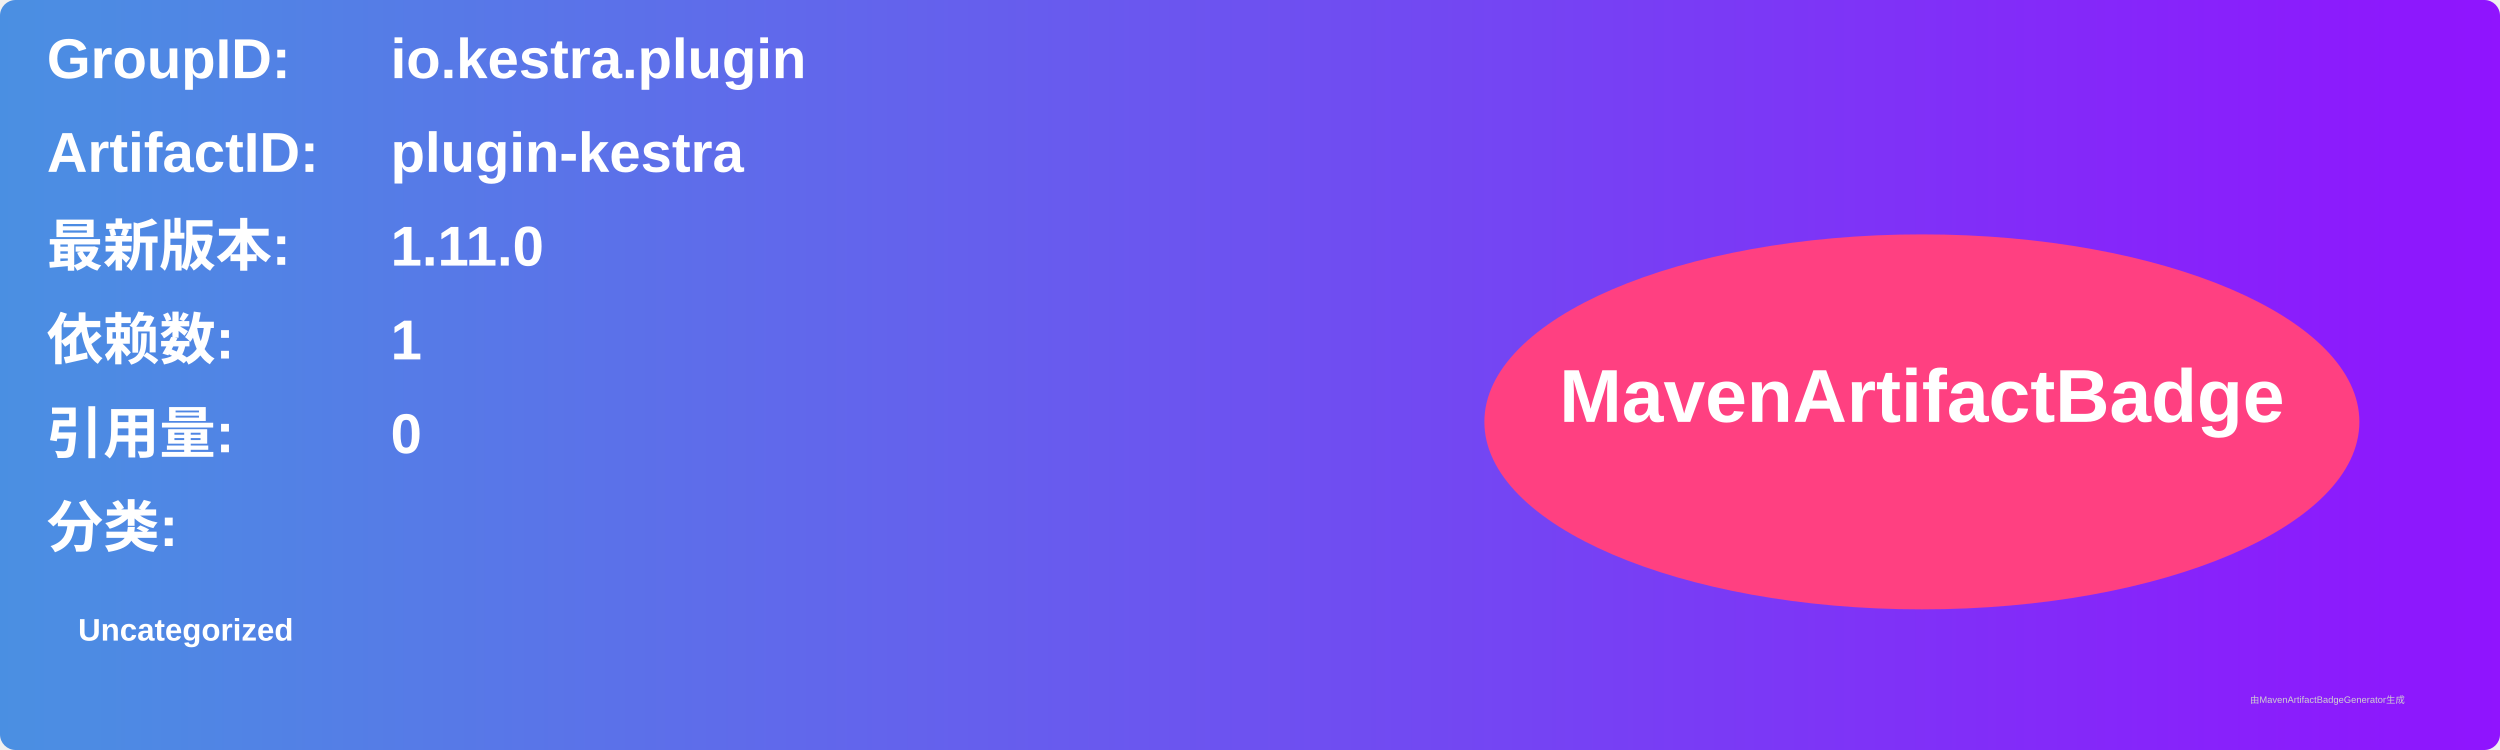
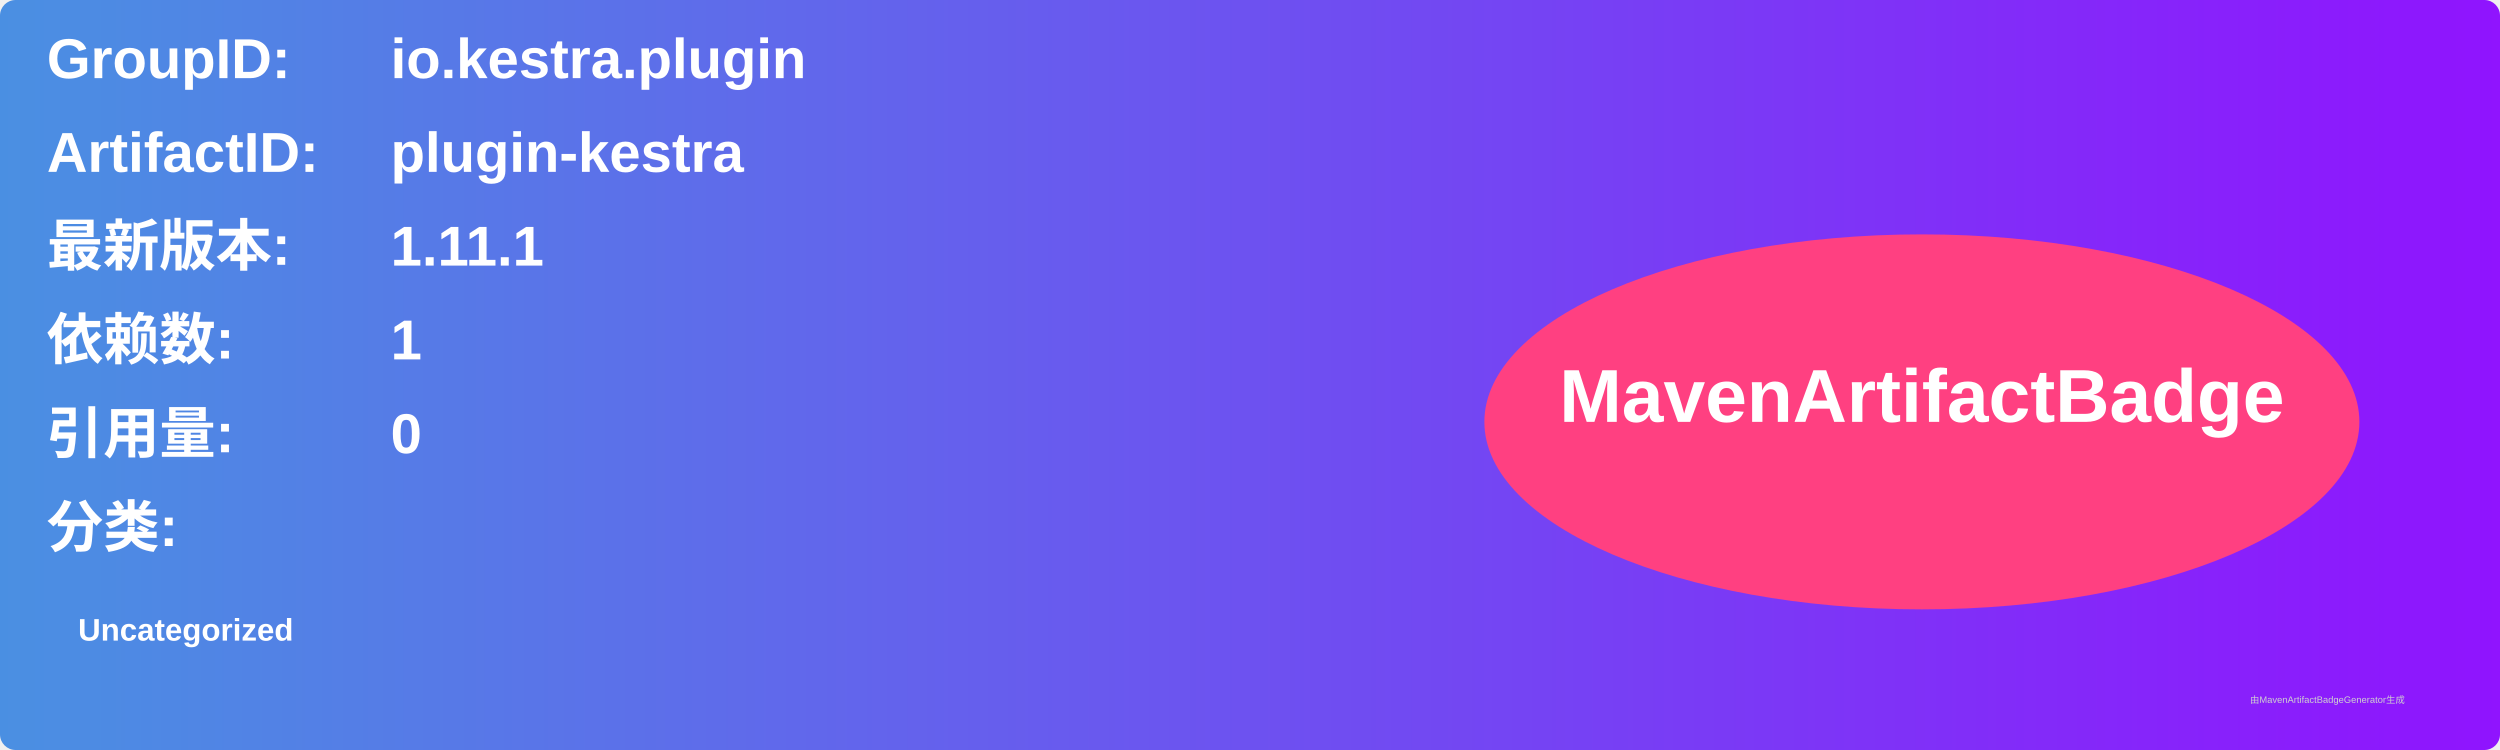
<svg xmlns="http://www.w3.org/2000/svg" width="800" height="240" viewBox="0 0 800 240">
  <linearGradient id="grad" x1="0%" y1="0%" x2="100%" y2="0%">
    <stop offset="0%" stop-color="#4a90e2" />
    <stop offset="100%" stop-color="#9013fe" />
  </linearGradient>
  <rect width="100%" height="100%" rx="5" ry="5" fill="url(#grad)" />
  <g transform="translate(15, 15)">
    <text x="0" y="10" font-family="Arial" font-size="18" fill="white" font-weight="bold" width="260">GroupID:</text>
    <text x="110" y="10" font-family="Arial" font-size="18" fill="white" font-weight="bold" width="460">io.kestra.plugin</text>
    <text x="0" y="40" font-family="Arial" font-size="18" fill="white" font-weight="bold" width="260">ArtifactID:</text>
    <text x="110" y="40" font-family="Arial" font-size="18" fill="white" font-weight="bold" width="460">plugin-kestra</text>
    <text x="0" y="70" font-family="Arial" font-size="18" fill="white" font-weight="bold">最新版本:</text>
    <text x="110" y="70" font-family="Arial" font-size="18" fill="white" font-weight="bold">
-       <tspan font-weight="bold">1.11.0</tspan>
+       <tspan font-weight="bold">1.11.1</tspan>
    </text>
    <text x="0" y="100" font-family="Arial" font-size="18" fill="white" font-weight="bold">依赖数: </text>
    <text x="110" y="100" font-family="Arial" font-size="18" fill="white">
      <tspan font-weight="bold">1</tspan>
    </text>
    <text x="0" y="130" font-family="Arial" font-size="18" fill="white" font-weight="bold">引用量: </text>
    <text x="110" y="130" font-family="Arial" font-size="18" fill="white">
      <tspan font-weight="bold">0</tspan>
    </text>
    <text x="0" y="160" font-family="Arial" font-size="18" fill="white" font-weight="bold">分类:</text>
    <text x="10" y="190" font-family="Arial" font-size="10" fill="white">
      <tspan font-weight="bold">Uncategorized</tspan>
    </text>
    <ellipse cx="600" cy="120" rx="140" ry="60" fill="#ff4081" />
    <text x="600" y="120" text-anchor="middle" font-family="Arial" font-size="24" fill="white" font-weight="bold">MavenArtifactBadge</text>
  </g>
  <text x="720" y="225" font-family="Arial" font-size="3" fill="#d0d0d0">由MavenArtifactBadgeGenerator生成</text>
</svg>
